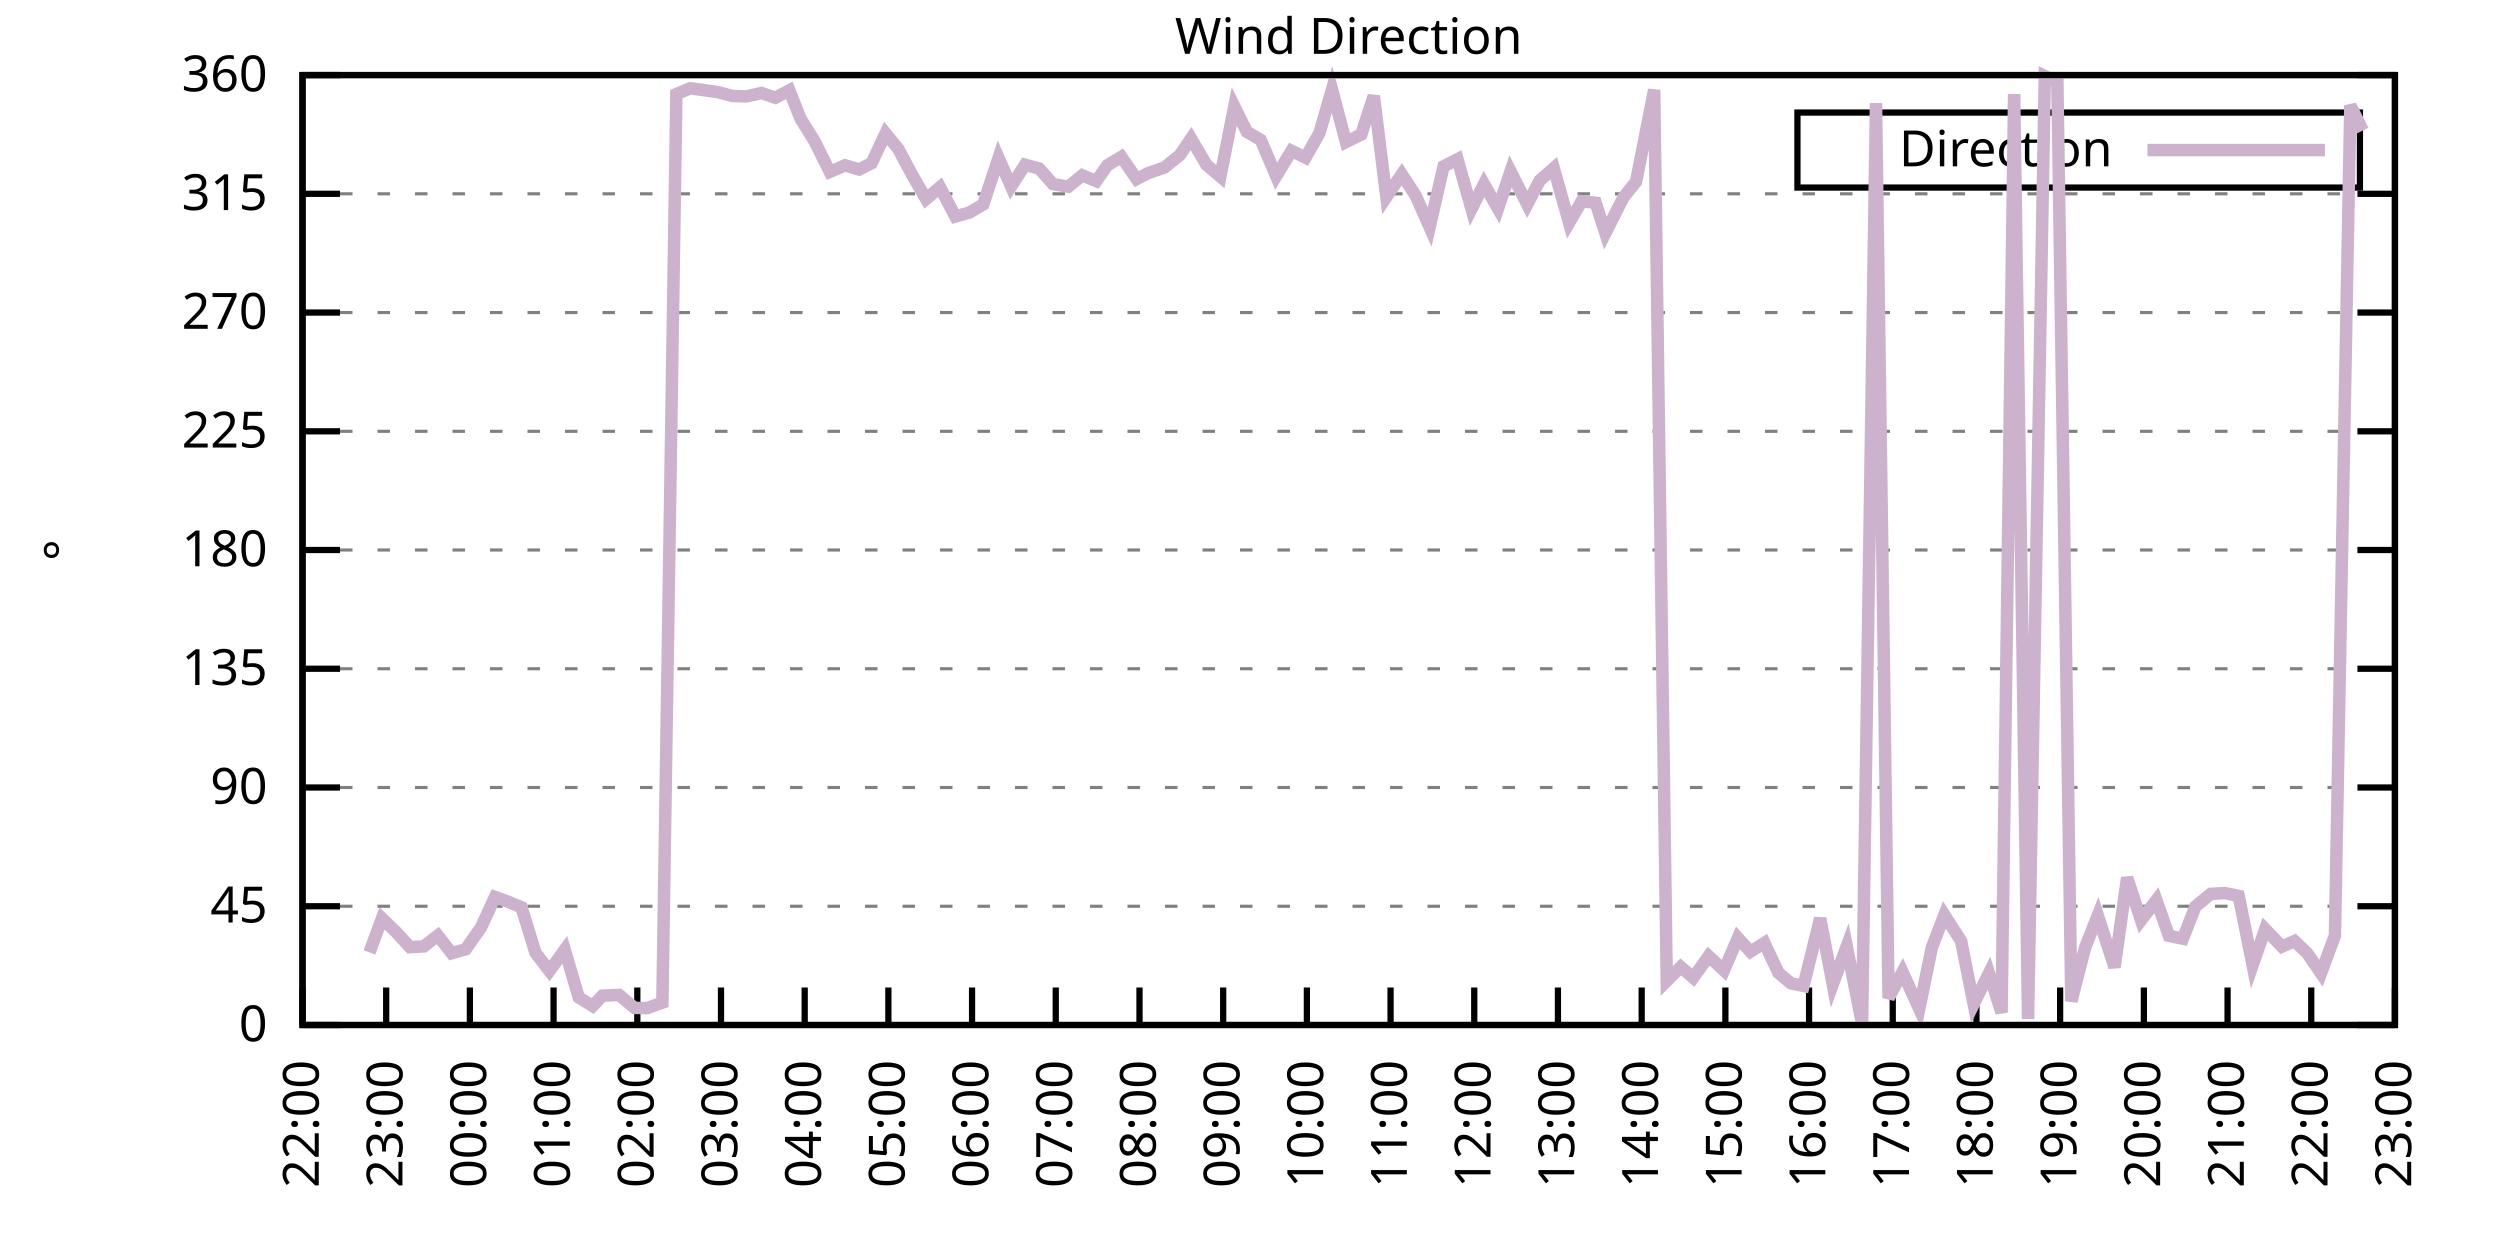
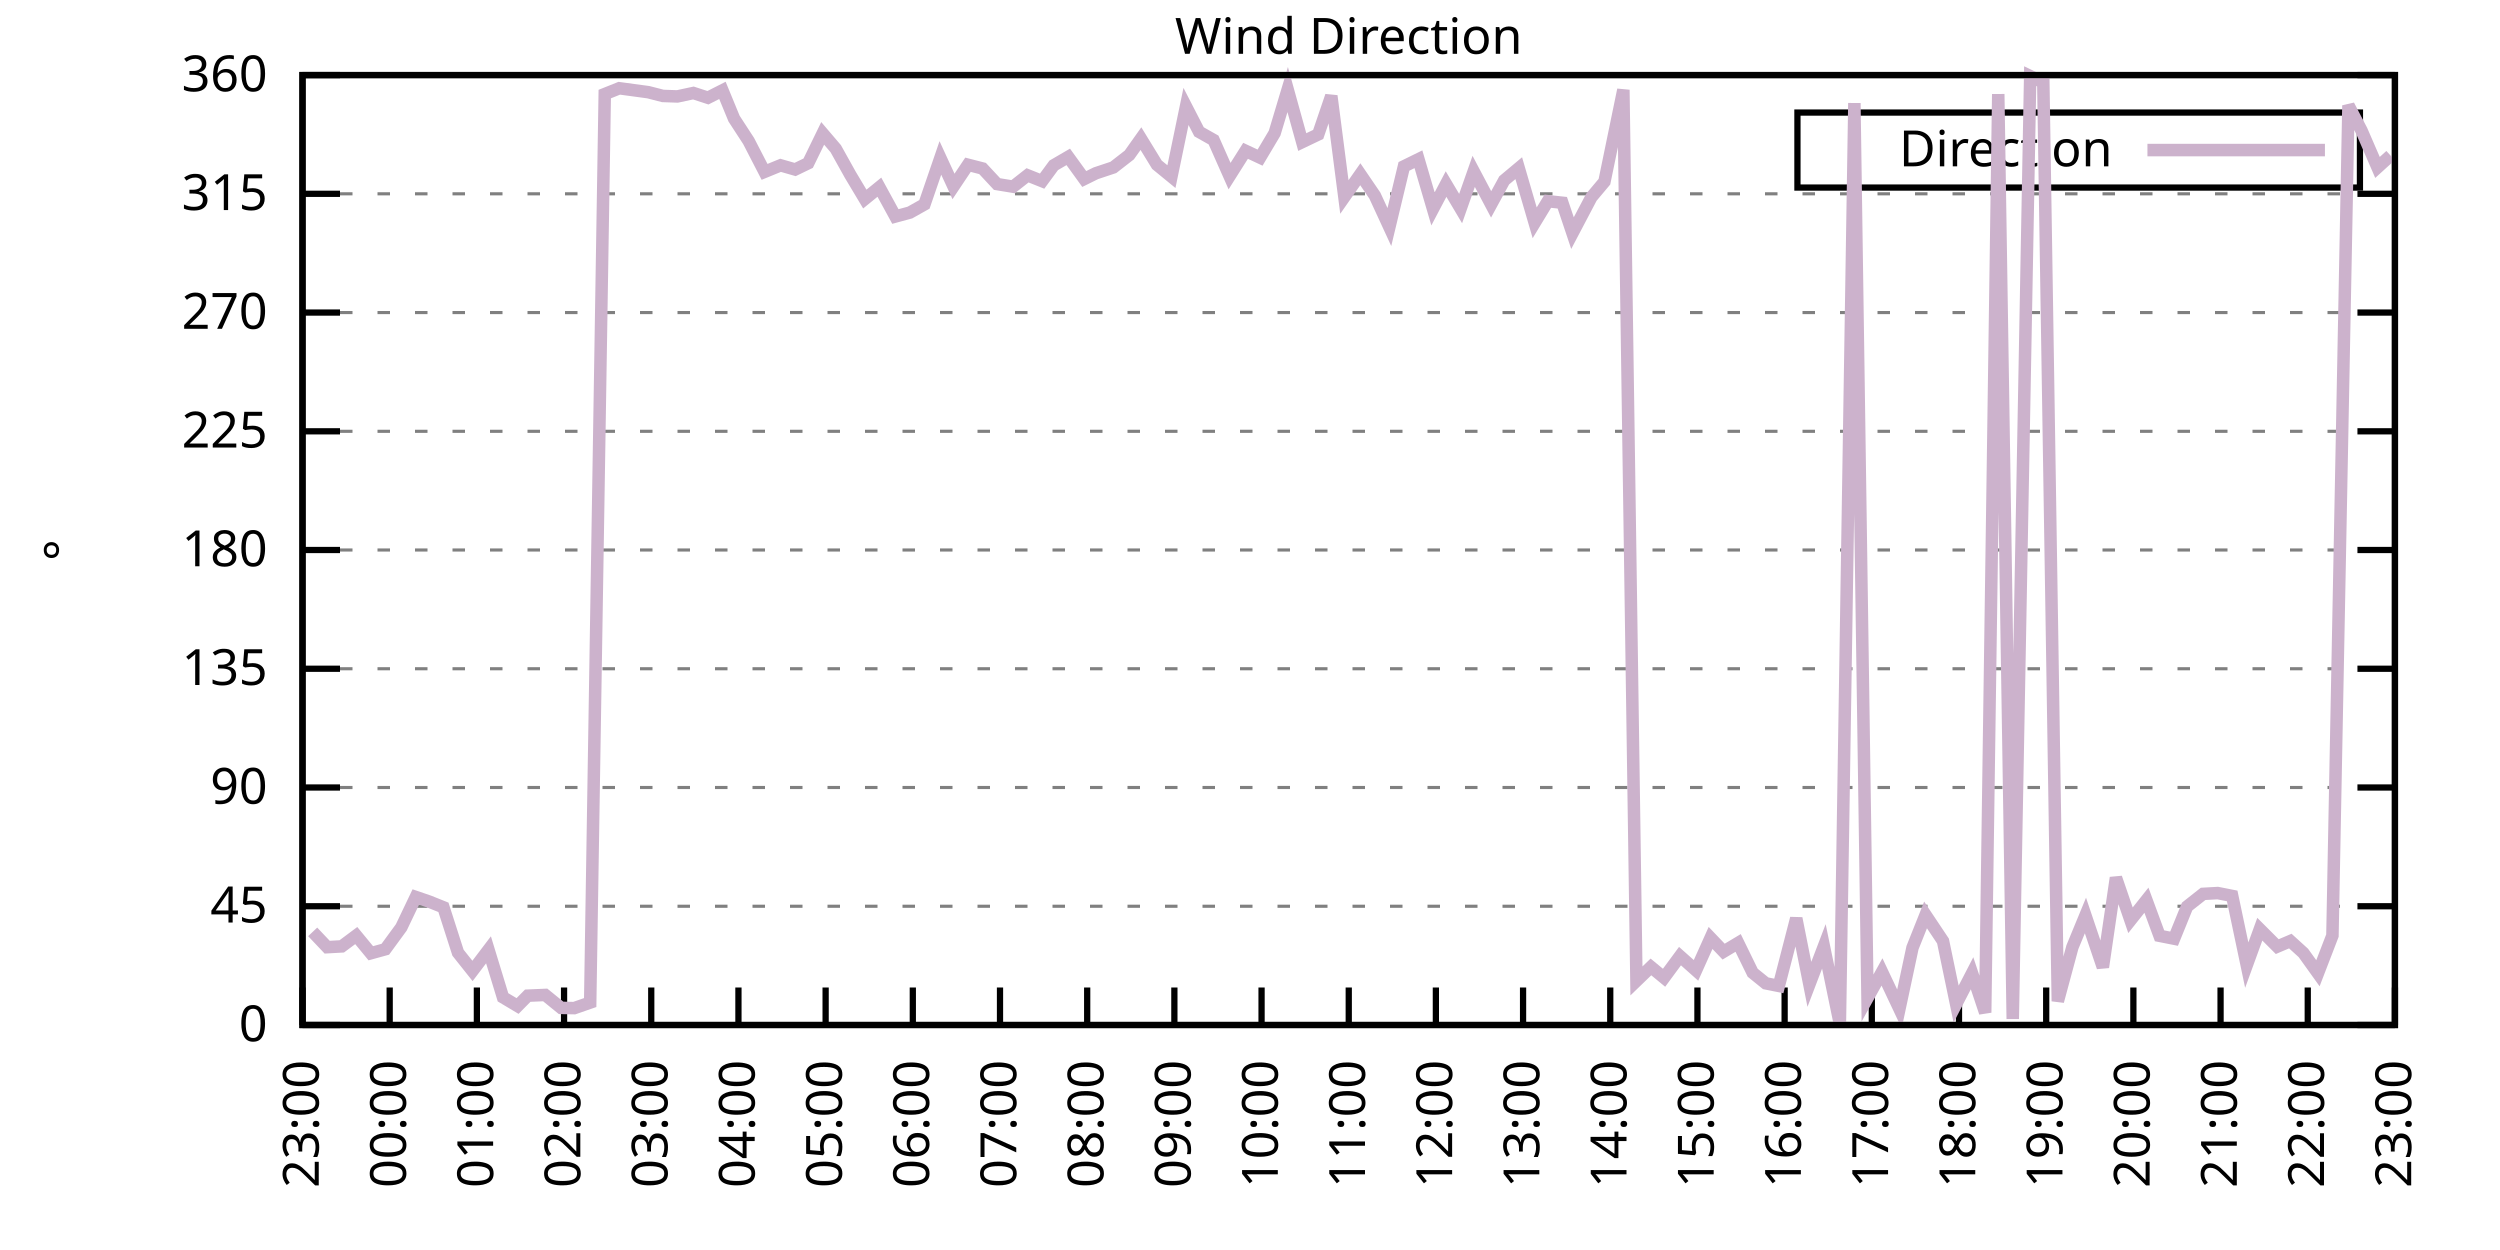
<svg xmlns="http://www.w3.org/2000/svg" xmlns:xlink="http://www.w3.org/1999/xlink" width="400" height="200" viewBox="0 0 400 200">
  <g id="gnuplot_canvas">
    <rect x="0" y="0" width="400" height="200" fill="none" />
    <defs>
      <circle id="gpDot" r="0.5" stroke-width="0.5" stroke="currentColor" />
      <path id="gpPt0" stroke-width="0.333" stroke="currentColor" d="M-1,0 h2 M0,-1 v2" />
      <path id="gpPt1" stroke-width="0.333" stroke="currentColor" d="M-1,-1 L1,1 M1,-1 L-1,1" />
      <path id="gpPt2" stroke-width="0.333" stroke="currentColor" d="M-1,0 L1,0 M0,-1 L0,1 M-1,-1 L1,1 M-1,1 L1,-1" />
      <rect id="gpPt3" stroke-width="0.333" stroke="currentColor" x="-1" y="-1" width="2" height="2" />
      <rect id="gpPt4" stroke-width="0.333" stroke="currentColor" fill="currentColor" x="-1" y="-1" width="2" height="2" />
      <circle id="gpPt5" stroke-width="0.333" stroke="currentColor" cx="0" cy="0" r="1" />
      <use xlink:href="#gpPt5" id="gpPt6" fill="currentColor" stroke="none" />
      <path id="gpPt7" stroke-width="0.333" stroke="currentColor" d="M0,-1.33 L-1.33,0.67 L1.33,0.67 z" />
      <use xlink:href="#gpPt7" id="gpPt8" fill="currentColor" stroke="none" />
      <use xlink:href="#gpPt7" id="gpPt9" stroke="currentColor" transform="rotate(180)" />
      <use xlink:href="#gpPt9" id="gpPt10" fill="currentColor" stroke="none" />
      <use xlink:href="#gpPt3" id="gpPt11" stroke="currentColor" transform="rotate(45)" />
      <use xlink:href="#gpPt11" id="gpPt12" fill="currentColor" stroke="none" />
      <path id="gpPt13" stroke-width="0.333" stroke="currentColor" d="M0,1.330 L1.265,0.411 L0.782,-1.067 L-0.782,-1.076 L-1.265,0.411 z" />
      <use xlink:href="#gpPt13" id="gpPt14" fill="currentColor" stroke="none" />
      <filter id="textbox" filterUnits="objectBoundingBox" x="0" y="0" height="1" width="1">
        <feFlood flood-color="white" flood-opacity="1" result="bgnd" />
        <feComposite in="SourceGraphic" in2="bgnd" operator="atop" />
      </filter>
      <filter id="greybox" filterUnits="objectBoundingBox" x="0" y="0" height="1" width="1">
        <feFlood flood-color="lightgrey" flood-opacity="1" result="grey" />
        <feComposite in="SourceGraphic" in2="grey" operator="atop" />
      </filter>
    </defs>
    <g fill="none" color="white" stroke="currentColor" stroke-width="1.00" stroke-linecap="butt" stroke-linejoin="miter">
</g>
    <g fill="none" color="black" stroke="currentColor" stroke-width="1.00" stroke-linecap="butt" stroke-linejoin="miter">
      <g stroke="none" shape-rendering="crispEdges">
        <polygon fill="rgb(255, 255, 255)" points="48.40,164.00 383.18,164.00 383.18,12.02 48.40,12.02 " />
      </g>
    </g>
    <g fill="none" color="black" stroke="currentColor" stroke-width="1.00" stroke-linecap="butt" stroke-linejoin="miter">
</g>
    <g fill="none" color="black" stroke="black" stroke-width="0.50" stroke-linecap="butt" stroke-linejoin="miter">
</g>
    <g fill="none" color="gray" stroke="currentColor" stroke-width="0.50" stroke-linecap="butt" stroke-linejoin="miter">
      <path stroke="gray" stroke-dasharray="2,4" class="gridline" d="M48.40,164.00 L383.19,164.00  " />
    </g>
    <g fill="none" color="gray" stroke="gray" stroke-width="1.00" stroke-linecap="butt" stroke-linejoin="miter">
</g>
    <g fill="none" color="black" stroke="currentColor" stroke-width="1.00" stroke-linecap="butt" stroke-linejoin="miter">
      <path stroke="black" d="M48.40,164.00 L54.40,164.00 M383.19,164.00 L377.19,164.00  " />
      <g transform="translate(42.80,166.60)" stroke="none" fill="black" font-family="Sans" font-size="8.00" text-anchor="end">
        <text>
          <tspan font-family="Sans"> 0</tspan>
        </text>
      </g>
    </g>
    <g fill="none" color="black" stroke="currentColor" stroke-width="1.00" stroke-linecap="butt" stroke-linejoin="miter">
</g>
    <g fill="none" color="black" stroke="black" stroke-width="0.50" stroke-linecap="butt" stroke-linejoin="miter">
</g>
    <g fill="none" color="gray" stroke="currentColor" stroke-width="0.50" stroke-linecap="butt" stroke-linejoin="miter">
      <path stroke="gray" stroke-dasharray="2,4" class="gridline" d="M48.40,145.00 L383.19,145.00  " />
    </g>
    <g fill="none" color="gray" stroke="gray" stroke-width="1.00" stroke-linecap="butt" stroke-linejoin="miter">
</g>
    <g fill="none" color="black" stroke="currentColor" stroke-width="1.00" stroke-linecap="butt" stroke-linejoin="miter">
      <path stroke="black" d="M48.40,145.00 L54.40,145.00 M383.19,145.00 L377.19,145.00  " />
      <g transform="translate(42.80,147.60)" stroke="none" fill="black" font-family="Sans" font-size="8.00" text-anchor="end">
        <text>
          <tspan font-family="Sans"> 45</tspan>
        </text>
      </g>
    </g>
    <g fill="none" color="black" stroke="currentColor" stroke-width="1.00" stroke-linecap="butt" stroke-linejoin="miter">
</g>
    <g fill="none" color="black" stroke="black" stroke-width="0.50" stroke-linecap="butt" stroke-linejoin="miter">
</g>
    <g fill="none" color="gray" stroke="currentColor" stroke-width="0.50" stroke-linecap="butt" stroke-linejoin="miter">
      <path stroke="gray" stroke-dasharray="2,4" class="gridline" d="M48.40,126.00 L383.19,126.00  " />
    </g>
    <g fill="none" color="gray" stroke="gray" stroke-width="1.00" stroke-linecap="butt" stroke-linejoin="miter">
</g>
    <g fill="none" color="black" stroke="currentColor" stroke-width="1.00" stroke-linecap="butt" stroke-linejoin="miter">
      <path stroke="black" d="M48.40,126.00 L54.40,126.00 M383.19,126.00 L377.19,126.00  " />
      <g transform="translate(42.80,128.60)" stroke="none" fill="black" font-family="Sans" font-size="8.00" text-anchor="end">
        <text>
          <tspan font-family="Sans"> 90</tspan>
        </text>
      </g>
    </g>
    <g fill="none" color="black" stroke="currentColor" stroke-width="1.00" stroke-linecap="butt" stroke-linejoin="miter">
</g>
    <g fill="none" color="black" stroke="black" stroke-width="0.50" stroke-linecap="butt" stroke-linejoin="miter">
</g>
    <g fill="none" color="gray" stroke="currentColor" stroke-width="0.50" stroke-linecap="butt" stroke-linejoin="miter">
      <path stroke="gray" stroke-dasharray="2,4" class="gridline" d="M48.40,107.00 L383.19,107.00  " />
    </g>
    <g fill="none" color="gray" stroke="gray" stroke-width="1.00" stroke-linecap="butt" stroke-linejoin="miter">
</g>
    <g fill="none" color="black" stroke="currentColor" stroke-width="1.00" stroke-linecap="butt" stroke-linejoin="miter">
      <path stroke="black" d="M48.40,107.00 L54.40,107.00 M383.19,107.00 L377.19,107.00  " />
      <g transform="translate(42.80,109.60)" stroke="none" fill="black" font-family="Sans" font-size="8.00" text-anchor="end">
        <text>
          <tspan font-family="Sans"> 135</tspan>
        </text>
      </g>
    </g>
    <g fill="none" color="black" stroke="currentColor" stroke-width="1.00" stroke-linecap="butt" stroke-linejoin="miter">
</g>
    <g fill="none" color="black" stroke="black" stroke-width="0.50" stroke-linecap="butt" stroke-linejoin="miter">
</g>
    <g fill="none" color="gray" stroke="currentColor" stroke-width="0.50" stroke-linecap="butt" stroke-linejoin="miter">
      <path stroke="gray" stroke-dasharray="2,4" class="gridline" d="M48.40,88.00 L383.19,88.00  " />
    </g>
    <g fill="none" color="gray" stroke="gray" stroke-width="1.00" stroke-linecap="butt" stroke-linejoin="miter">
</g>
    <g fill="none" color="black" stroke="currentColor" stroke-width="1.00" stroke-linecap="butt" stroke-linejoin="miter">
      <path stroke="black" d="M48.40,88.00 L54.40,88.00 M383.19,88.00 L377.19,88.00  " />
      <g transform="translate(42.80,90.60)" stroke="none" fill="black" font-family="Sans" font-size="8.00" text-anchor="end">
        <text>
          <tspan font-family="Sans"> 180</tspan>
        </text>
      </g>
    </g>
    <g fill="none" color="black" stroke="currentColor" stroke-width="1.00" stroke-linecap="butt" stroke-linejoin="miter">
</g>
    <g fill="none" color="black" stroke="black" stroke-width="0.50" stroke-linecap="butt" stroke-linejoin="miter">
</g>
    <g fill="none" color="gray" stroke="currentColor" stroke-width="0.50" stroke-linecap="butt" stroke-linejoin="miter">
      <path stroke="gray" stroke-dasharray="2,4" class="gridline" d="M48.40,69.01 L383.19,69.01  " />
    </g>
    <g fill="none" color="gray" stroke="gray" stroke-width="1.00" stroke-linecap="butt" stroke-linejoin="miter">
</g>
    <g fill="none" color="black" stroke="currentColor" stroke-width="1.00" stroke-linecap="butt" stroke-linejoin="miter">
      <path stroke="black" d="M48.40,69.01 L54.40,69.01 M383.19,69.01 L377.19,69.01  " />
      <g transform="translate(42.80,71.61)" stroke="none" fill="black" font-family="Sans" font-size="8.00" text-anchor="end">
        <text>
          <tspan font-family="Sans"> 225</tspan>
        </text>
      </g>
    </g>
    <g fill="none" color="black" stroke="currentColor" stroke-width="1.00" stroke-linecap="butt" stroke-linejoin="miter">
</g>
    <g fill="none" color="black" stroke="black" stroke-width="0.50" stroke-linecap="butt" stroke-linejoin="miter">
</g>
    <g fill="none" color="gray" stroke="currentColor" stroke-width="0.50" stroke-linecap="butt" stroke-linejoin="miter">
      <path stroke="gray" stroke-dasharray="2,4" class="gridline" d="M48.40,50.01 L383.19,50.01  " />
    </g>
    <g fill="none" color="gray" stroke="gray" stroke-width="1.00" stroke-linecap="butt" stroke-linejoin="miter">
</g>
    <g fill="none" color="black" stroke="currentColor" stroke-width="1.00" stroke-linecap="butt" stroke-linejoin="miter">
      <path stroke="black" d="M48.40,50.01 L54.40,50.01 M383.19,50.01 L377.19,50.01  " />
      <g transform="translate(42.80,52.61)" stroke="none" fill="black" font-family="Sans" font-size="8.00" text-anchor="end">
        <text>
          <tspan font-family="Sans"> 270</tspan>
        </text>
      </g>
    </g>
    <g fill="none" color="black" stroke="currentColor" stroke-width="1.00" stroke-linecap="butt" stroke-linejoin="miter">
</g>
    <g fill="none" color="black" stroke="black" stroke-width="0.50" stroke-linecap="butt" stroke-linejoin="miter">
</g>
    <g fill="none" color="gray" stroke="currentColor" stroke-width="0.50" stroke-linecap="butt" stroke-linejoin="miter">
      <path stroke="gray" stroke-dasharray="2,4" class="gridline" d="M48.40,31.01 L383.19,31.01  " />
    </g>
    <g fill="none" color="gray" stroke="gray" stroke-width="1.00" stroke-linecap="butt" stroke-linejoin="miter">
</g>
    <g fill="none" color="black" stroke="currentColor" stroke-width="1.00" stroke-linecap="butt" stroke-linejoin="miter">
      <path stroke="black" d="M48.40,31.01 L54.40,31.01 M383.19,31.01 L377.19,31.01  " />
      <g transform="translate(42.80,33.61)" stroke="none" fill="black" font-family="Sans" font-size="8.00" text-anchor="end">
        <text>
          <tspan font-family="Sans"> 315</tspan>
        </text>
      </g>
    </g>
    <g fill="none" color="black" stroke="currentColor" stroke-width="1.00" stroke-linecap="butt" stroke-linejoin="miter">
</g>
    <g fill="none" color="black" stroke="black" stroke-width="0.50" stroke-linecap="butt" stroke-linejoin="miter">
</g>
    <g fill="none" color="gray" stroke="currentColor" stroke-width="0.50" stroke-linecap="butt" stroke-linejoin="miter">
      <path stroke="gray" stroke-dasharray="2,4" class="gridline" d="M48.40,12.01 L383.19,12.01  " />
    </g>
    <g fill="none" color="gray" stroke="gray" stroke-width="1.00" stroke-linecap="butt" stroke-linejoin="miter">
</g>
    <g fill="none" color="black" stroke="currentColor" stroke-width="1.00" stroke-linecap="butt" stroke-linejoin="miter">
      <path stroke="black" d="M48.40,12.01 L54.40,12.01 M383.19,12.01 L377.19,12.01  " />
      <g transform="translate(42.80,14.61)" stroke="none" fill="black" font-family="Sans" font-size="8.00" text-anchor="end">
        <text>
          <tspan font-family="Sans"> 360</tspan>
        </text>
      </g>
    </g>
    <g fill="none" color="black" stroke="currentColor" stroke-width="1.00" stroke-linecap="butt" stroke-linejoin="miter">
      <path stroke="black" d="M48.40,164.00 L48.40,158.00  " />
      <g transform="translate(51.00,169.60) rotate(270.00)" stroke="none" fill="black" font-family="Sans" font-size="8.00" text-anchor="end">
        <text>
-           <tspan font-family="Sans">22:00</tspan>
-         </text>
-       </g>
-     </g>
-     <g fill="none" color="black" stroke="currentColor" stroke-width="1.00" stroke-linecap="butt" stroke-linejoin="miter">
-       <path stroke="black" d="M61.79,164.00 L61.79,158.00  " />
-       <g transform="translate(64.39,169.60) rotate(270.00)" stroke="none" fill="black" font-family="Sans" font-size="8.00" text-anchor="end">
-         <text>
          <tspan font-family="Sans">23:00</tspan>
        </text>
      </g>
    </g>
    <g fill="none" color="black" stroke="currentColor" stroke-width="1.00" stroke-linecap="butt" stroke-linejoin="miter">
-       <path stroke="black" d="M75.18,164.00 L75.18,158.00  " />
-       <g transform="translate(77.78,169.60) rotate(270.00)" stroke="none" fill="black" font-family="Sans" font-size="8.00" text-anchor="end">
+       <path stroke="black" d="M62.35,164.00 L62.35,158.00  " />
+       <g transform="translate(64.95,169.60) rotate(270.00)" stroke="none" fill="black" font-family="Sans" font-size="8.00" text-anchor="end">
        <text>
          <tspan font-family="Sans">00:00</tspan>
        </text>
      </g>
    </g>
    <g fill="none" color="black" stroke="currentColor" stroke-width="1.00" stroke-linecap="butt" stroke-linejoin="miter">
-       <path stroke="black" d="M88.57,164.00 L88.57,158.00  " />
-       <g transform="translate(91.17,169.60) rotate(270.00)" stroke="none" fill="black" font-family="Sans" font-size="8.00" text-anchor="end">
+       <path stroke="black" d="M76.30,164.00 L76.30,158.00  " />
+       <g transform="translate(78.90,169.60) rotate(270.00)" stroke="none" fill="black" font-family="Sans" font-size="8.00" text-anchor="end">
        <text>
          <tspan font-family="Sans">01:00</tspan>
        </text>
      </g>
    </g>
    <g fill="none" color="black" stroke="currentColor" stroke-width="1.00" stroke-linecap="butt" stroke-linejoin="miter">
-       <path stroke="black" d="M101.97,164.00 L101.97,158.00  " />
-       <g transform="translate(104.57,169.60) rotate(270.00)" stroke="none" fill="black" font-family="Sans" font-size="8.00" text-anchor="end">
+       <path stroke="black" d="M90.25,164.00 L90.25,158.00  " />
+       <g transform="translate(92.85,169.60) rotate(270.00)" stroke="none" fill="black" font-family="Sans" font-size="8.00" text-anchor="end">
        <text>
          <tspan font-family="Sans">02:00</tspan>
        </text>
      </g>
    </g>
    <g fill="none" color="black" stroke="currentColor" stroke-width="1.00" stroke-linecap="butt" stroke-linejoin="miter">
-       <path stroke="black" d="M115.36,164.00 L115.36,158.00  " />
-       <g transform="translate(117.96,169.60) rotate(270.00)" stroke="none" fill="black" font-family="Sans" font-size="8.00" text-anchor="end">
+       <path stroke="black" d="M104.20,164.00 L104.20,158.00  " />
+       <g transform="translate(106.80,169.60) rotate(270.00)" stroke="none" fill="black" font-family="Sans" font-size="8.00" text-anchor="end">
        <text>
          <tspan font-family="Sans">03:00</tspan>
        </text>
      </g>
    </g>
    <g fill="none" color="black" stroke="currentColor" stroke-width="1.00" stroke-linecap="butt" stroke-linejoin="miter">
-       <path stroke="black" d="M128.75,164.00 L128.75,158.00  " />
-       <g transform="translate(131.35,169.60) rotate(270.00)" stroke="none" fill="black" font-family="Sans" font-size="8.00" text-anchor="end">
+       <path stroke="black" d="M118.15,164.00 L118.15,158.00  " />
+       <g transform="translate(120.75,169.60) rotate(270.00)" stroke="none" fill="black" font-family="Sans" font-size="8.00" text-anchor="end">
        <text>
          <tspan font-family="Sans">04:00</tspan>
        </text>
      </g>
    </g>
    <g fill="none" color="black" stroke="currentColor" stroke-width="1.00" stroke-linecap="butt" stroke-linejoin="miter">
-       <path stroke="black" d="M142.14,164.00 L142.14,158.00  " />
-       <g transform="translate(144.74,169.60) rotate(270.00)" stroke="none" fill="black" font-family="Sans" font-size="8.00" text-anchor="end">
+       <path stroke="black" d="M132.10,164.00 L132.10,158.00  " />
+       <g transform="translate(134.70,169.60) rotate(270.00)" stroke="none" fill="black" font-family="Sans" font-size="8.00" text-anchor="end">
        <text>
          <tspan font-family="Sans">05:00</tspan>
        </text>
      </g>
    </g>
    <g fill="none" color="black" stroke="currentColor" stroke-width="1.00" stroke-linecap="butt" stroke-linejoin="miter">
-       <path stroke="black" d="M155.53,164.00 L155.53,158.00  " />
-       <g transform="translate(158.13,169.60) rotate(270.00)" stroke="none" fill="black" font-family="Sans" font-size="8.00" text-anchor="end">
+       <path stroke="black" d="M146.05,164.00 L146.05,158.00  " />
+       <g transform="translate(148.65,169.60) rotate(270.00)" stroke="none" fill="black" font-family="Sans" font-size="8.00" text-anchor="end">
        <text>
          <tspan font-family="Sans">06:00</tspan>
        </text>
      </g>
    </g>
    <g fill="none" color="black" stroke="currentColor" stroke-width="1.00" stroke-linecap="butt" stroke-linejoin="miter">
-       <path stroke="black" d="M168.92,164.00 L168.92,158.00  " />
-       <g transform="translate(171.52,169.60) rotate(270.00)" stroke="none" fill="black" font-family="Sans" font-size="8.00" text-anchor="end">
+       <path stroke="black" d="M160.00,164.00 L160.00,158.00  " />
+       <g transform="translate(162.60,169.60) rotate(270.00)" stroke="none" fill="black" font-family="Sans" font-size="8.00" text-anchor="end">
        <text>
          <tspan font-family="Sans">07:00</tspan>
        </text>
      </g>
    </g>
    <g fill="none" color="black" stroke="currentColor" stroke-width="1.00" stroke-linecap="butt" stroke-linejoin="miter">
-       <path stroke="black" d="M182.32,164.00 L182.32,158.00  " />
-       <g transform="translate(184.92,169.60) rotate(270.00)" stroke="none" fill="black" font-family="Sans" font-size="8.00" text-anchor="end">
+       <path stroke="black" d="M173.95,164.00 L173.95,158.00  " />
+       <g transform="translate(176.55,169.60) rotate(270.00)" stroke="none" fill="black" font-family="Sans" font-size="8.00" text-anchor="end">
        <text>
          <tspan font-family="Sans">08:00</tspan>
        </text>
      </g>
    </g>
    <g fill="none" color="black" stroke="currentColor" stroke-width="1.00" stroke-linecap="butt" stroke-linejoin="miter">
-       <path stroke="black" d="M195.71,164.00 L195.71,158.00  " />
-       <g transform="translate(198.31,169.60) rotate(270.00)" stroke="none" fill="black" font-family="Sans" font-size="8.00" text-anchor="end">
+       <path stroke="black" d="M187.90,164.00 L187.90,158.00  " />
+       <g transform="translate(190.50,169.60) rotate(270.00)" stroke="none" fill="black" font-family="Sans" font-size="8.00" text-anchor="end">
        <text>
          <tspan font-family="Sans">09:00</tspan>
        </text>
      </g>
    </g>
    <g fill="none" color="black" stroke="currentColor" stroke-width="1.00" stroke-linecap="butt" stroke-linejoin="miter">
-       <path stroke="black" d="M209.10,164.00 L209.10,158.00  " />
-       <g transform="translate(211.70,169.60) rotate(270.00)" stroke="none" fill="black" font-family="Sans" font-size="8.00" text-anchor="end">
+       <path stroke="black" d="M201.85,164.00 L201.85,158.00  " />
+       <g transform="translate(204.45,169.60) rotate(270.00)" stroke="none" fill="black" font-family="Sans" font-size="8.00" text-anchor="end">
        <text>
          <tspan font-family="Sans">10:00</tspan>
        </text>
      </g>
    </g>
    <g fill="none" color="black" stroke="currentColor" stroke-width="1.00" stroke-linecap="butt" stroke-linejoin="miter">
-       <path stroke="black" d="M222.49,164.00 L222.49,158.00  " />
-       <g transform="translate(225.09,169.60) rotate(270.00)" stroke="none" fill="black" font-family="Sans" font-size="8.00" text-anchor="end">
+       <path stroke="black" d="M215.80,164.00 L215.80,158.00  " />
+       <g transform="translate(218.40,169.60) rotate(270.00)" stroke="none" fill="black" font-family="Sans" font-size="8.00" text-anchor="end">
        <text>
          <tspan font-family="Sans">11:00</tspan>
        </text>
      </g>
    </g>
    <g fill="none" color="black" stroke="currentColor" stroke-width="1.00" stroke-linecap="butt" stroke-linejoin="miter">
-       <path stroke="black" d="M235.88,164.00 L235.88,158.00  " />
-       <g transform="translate(238.48,169.60) rotate(270.00)" stroke="none" fill="black" font-family="Sans" font-size="8.00" text-anchor="end">
+       <path stroke="black" d="M229.74,164.00 L229.74,158.00  " />
+       <g transform="translate(232.34,169.60) rotate(270.00)" stroke="none" fill="black" font-family="Sans" font-size="8.00" text-anchor="end">
        <text>
          <tspan font-family="Sans">12:00</tspan>
        </text>
      </g>
    </g>
    <g fill="none" color="black" stroke="currentColor" stroke-width="1.00" stroke-linecap="butt" stroke-linejoin="miter">
-       <path stroke="black" d="M249.27,164.00 L249.27,158.00  " />
-       <g transform="translate(251.87,169.60) rotate(270.00)" stroke="none" fill="black" font-family="Sans" font-size="8.00" text-anchor="end">
+       <path stroke="black" d="M243.69,164.00 L243.69,158.00  " />
+       <g transform="translate(246.29,169.60) rotate(270.00)" stroke="none" fill="black" font-family="Sans" font-size="8.00" text-anchor="end">
        <text>
          <tspan font-family="Sans">13:00</tspan>
        </text>
      </g>
    </g>
    <g fill="none" color="black" stroke="currentColor" stroke-width="1.00" stroke-linecap="butt" stroke-linejoin="miter">
-       <path stroke="black" d="M262.67,164.00 L262.67,158.00  " />
-       <g transform="translate(265.27,169.60) rotate(270.00)" stroke="none" fill="black" font-family="Sans" font-size="8.00" text-anchor="end">
+       <path stroke="black" d="M257.64,164.00 L257.64,158.00  " />
+       <g transform="translate(260.24,169.60) rotate(270.00)" stroke="none" fill="black" font-family="Sans" font-size="8.00" text-anchor="end">
        <text>
          <tspan font-family="Sans">14:00</tspan>
        </text>
      </g>
    </g>
    <g fill="none" color="black" stroke="currentColor" stroke-width="1.00" stroke-linecap="butt" stroke-linejoin="miter">
-       <path stroke="black" d="M276.06,164.00 L276.06,158.00  " />
-       <g transform="translate(278.66,169.60) rotate(270.00)" stroke="none" fill="black" font-family="Sans" font-size="8.00" text-anchor="end">
+       <path stroke="black" d="M271.59,164.00 L271.59,158.00  " />
+       <g transform="translate(274.19,169.60) rotate(270.00)" stroke="none" fill="black" font-family="Sans" font-size="8.00" text-anchor="end">
        <text>
          <tspan font-family="Sans">15:00</tspan>
        </text>
      </g>
    </g>
    <g fill="none" color="black" stroke="currentColor" stroke-width="1.00" stroke-linecap="butt" stroke-linejoin="miter">
-       <path stroke="black" d="M289.45,164.00 L289.45,158.00  " />
-       <g transform="translate(292.05,169.60) rotate(270.00)" stroke="none" fill="black" font-family="Sans" font-size="8.00" text-anchor="end">
+       <path stroke="black" d="M285.54,164.00 L285.54,158.00  " />
+       <g transform="translate(288.14,169.60) rotate(270.00)" stroke="none" fill="black" font-family="Sans" font-size="8.00" text-anchor="end">
        <text>
          <tspan font-family="Sans">16:00</tspan>
        </text>
      </g>
    </g>
    <g fill="none" color="black" stroke="currentColor" stroke-width="1.00" stroke-linecap="butt" stroke-linejoin="miter">
-       <path stroke="black" d="M302.84,164.00 L302.84,158.00  " />
-       <g transform="translate(305.44,169.60) rotate(270.00)" stroke="none" fill="black" font-family="Sans" font-size="8.00" text-anchor="end">
+       <path stroke="black" d="M299.49,164.00 L299.49,158.00  " />
+       <g transform="translate(302.09,169.60) rotate(270.00)" stroke="none" fill="black" font-family="Sans" font-size="8.00" text-anchor="end">
        <text>
          <tspan font-family="Sans">17:00</tspan>
        </text>
      </g>
    </g>
    <g fill="none" color="black" stroke="currentColor" stroke-width="1.00" stroke-linecap="butt" stroke-linejoin="miter">
-       <path stroke="black" d="M316.23,164.00 L316.23,158.00  " />
-       <g transform="translate(318.83,169.60) rotate(270.00)" stroke="none" fill="black" font-family="Sans" font-size="8.00" text-anchor="end">
+       <path stroke="black" d="M313.44,164.00 L313.44,158.00  " />
+       <g transform="translate(316.04,169.60) rotate(270.00)" stroke="none" fill="black" font-family="Sans" font-size="8.00" text-anchor="end">
        <text>
          <tspan font-family="Sans">18:00</tspan>
        </text>
      </g>
    </g>
    <g fill="none" color="black" stroke="currentColor" stroke-width="1.00" stroke-linecap="butt" stroke-linejoin="miter">
-       <path stroke="black" d="M329.62,164.00 L329.62,158.00  " />
-       <g transform="translate(332.22,169.60) rotate(270.00)" stroke="none" fill="black" font-family="Sans" font-size="8.00" text-anchor="end">
+       <path stroke="black" d="M327.39,164.00 L327.39,158.00  " />
+       <g transform="translate(329.99,169.60) rotate(270.00)" stroke="none" fill="black" font-family="Sans" font-size="8.00" text-anchor="end">
        <text>
          <tspan font-family="Sans">19:00</tspan>
        </text>
      </g>
    </g>
    <g fill="none" color="black" stroke="currentColor" stroke-width="1.00" stroke-linecap="butt" stroke-linejoin="miter">
-       <path stroke="black" d="M343.02,164.00 L343.02,158.00  " />
-       <g transform="translate(345.62,169.60) rotate(270.00)" stroke="none" fill="black" font-family="Sans" font-size="8.00" text-anchor="end">
+       <path stroke="black" d="M341.34,164.00 L341.34,158.00  " />
+       <g transform="translate(343.94,169.60) rotate(270.00)" stroke="none" fill="black" font-family="Sans" font-size="8.00" text-anchor="end">
        <text>
          <tspan font-family="Sans">20:00</tspan>
        </text>
      </g>
    </g>
    <g fill="none" color="black" stroke="currentColor" stroke-width="1.00" stroke-linecap="butt" stroke-linejoin="miter">
-       <path stroke="black" d="M356.41,164.00 L356.41,158.00  " />
-       <g transform="translate(359.01,169.60) rotate(270.00)" stroke="none" fill="black" font-family="Sans" font-size="8.00" text-anchor="end">
+       <path stroke="black" d="M355.29,164.00 L355.29,158.00  " />
+       <g transform="translate(357.89,169.60) rotate(270.00)" stroke="none" fill="black" font-family="Sans" font-size="8.00" text-anchor="end">
        <text>
          <tspan font-family="Sans">21:00</tspan>
        </text>
      </g>
    </g>
    <g fill="none" color="black" stroke="currentColor" stroke-width="1.00" stroke-linecap="butt" stroke-linejoin="miter">
-       <path stroke="black" d="M369.80,164.00 L369.80,158.00  " />
-       <g transform="translate(372.40,169.60) rotate(270.00)" stroke="none" fill="black" font-family="Sans" font-size="8.00" text-anchor="end">
+       <path stroke="black" d="M369.24,164.00 L369.24,158.00  " />
+       <g transform="translate(371.84,169.60) rotate(270.00)" stroke="none" fill="black" font-family="Sans" font-size="8.00" text-anchor="end">
        <text>
          <tspan font-family="Sans">22:00</tspan>
        </text>
      </g>
    </g>
    <g fill="none" color="black" stroke="currentColor" stroke-width="1.00" stroke-linecap="butt" stroke-linejoin="miter">
      <path stroke="black" d="M383.19,164.00 L383.19,158.00  " />
      <g transform="translate(385.79,169.60) rotate(270.00)" stroke="none" fill="black" font-family="Sans" font-size="8.00" text-anchor="end">
        <text>
          <tspan font-family="Sans">23:00</tspan>
        </text>
      </g>
    </g>
    <g fill="none" color="black" stroke="currentColor" stroke-width="1.00" stroke-linecap="butt" stroke-linejoin="miter">
</g>
    <g fill="none" color="black" stroke="currentColor" stroke-width="1.00" stroke-linecap="butt" stroke-linejoin="miter">
      <path stroke="black" d="M48.40,12.01 L48.40,164.00 L383.19,164.00 L383.19,12.01 L48.40,12.01 Z  " />
    </g>
    <g fill="none" color="black" stroke="currentColor" stroke-width="1.00" stroke-linecap="butt" stroke-linejoin="miter">
</g>
    <g fill="none" color="black" stroke="currentColor" stroke-width="1.00" stroke-linecap="butt" stroke-linejoin="miter">
      <path stroke="black" d="M287.59,30.01 L287.59,18.01 L377.59,18.01 L377.59,30.01 L287.59,30.01 Z  " />
    </g>
    <g id="Wind_direction_plot_1">
      <g fill="none" color="white" stroke="black" stroke-width="2.00" stroke-linecap="butt" stroke-linejoin="miter">
</g>
      <g fill="none" color="black" stroke="currentColor" stroke-width="2.00" stroke-linecap="butt" stroke-linejoin="miter">
        <g transform="translate(337.99,26.61)" stroke="none" fill="black" font-family="Sans" font-size="8.00" text-anchor="end">
          <text>
            <tspan font-family="Sans">Direction</tspan>
          </text>
        </g>
      </g>
      <g fill="none" color="black" stroke="currentColor" stroke-width="2.00" stroke-linecap="butt" stroke-linejoin="miter">
-         <path stroke="rgb(204, 178, 204)" d="M343.59,24.01 L371.99,24.01 M59.11,152.39 L61.12,146.94 L63.35,149.10 L65.59,151.55 L67.82,151.42 L70.05,149.69   L72.28,152.52 L74.51,151.88 L76.97,148.38 L79.20,143.52 L81.21,144.24 L83.44,145.17 L85.67,152.43 L87.91,155.35   L90.36,151.97 L92.59,159.57 L94.82,160.96 L96.39,159.31 L99.06,159.19 L101.52,161.26 L103.53,161.30 L105.98,160.41   L108.22,15.05 L110.45,14.12 L114.91,14.75 L117.14,15.35 L119.38,15.43 L121.83,14.88 L124.06,15.64 L126.29,14.46   L128.08,18.98 L130.31,22.56 L132.77,27.50 L135.22,26.45 L137.45,27.12 L139.46,26.11 L141.69,21.34 L143.70,23.79   L145.94,27.97 L148.17,31.85 L150.40,29.95 L152.85,34.64 L155.09,34.01 L157.32,32.70 L159.77,25.27 L161.78,29.83   L164.01,26.36 L166.25,26.96 L168.48,29.45 L170.93,29.87 L173.17,28.05 L175.40,28.98 L177.18,26.45 L179.41,25.10   L181.87,28.64 L183.66,27.72 L186.33,26.79 L188.79,24.80 L190.57,22.18 L193.03,26.36 L195.26,28.26 L197.49,17.03   L199.50,21.09 L201.73,22.40 L204.19,28.18 L206.64,24.13 L208.88,25.22 L211.11,21.30 L213.12,14.33 L215.35,22.73   L217.80,21.51 L219.81,15.35 L221.82,31.52 L224.28,27.88 L226.51,31.30 L228.74,36.33 L230.97,26.62 L233.20,25.48   L235.44,33.42 L237.44,29.45 L239.68,33.37 L241.69,27.42 L244.36,32.70 L246.37,28.86 L248.60,26.91 L251.06,35.65   L253.07,32.19 L255.30,32.44 L256.86,37.30 L259.76,31.56 L261.77,29.07 L264.67,14.37 L266.68,156.95 L268.92,154.71   L270.92,156.44 L273.38,152.98 L275.83,155.26 L278.07,150.07 L280.07,152.26 L282.31,150.87 L284.54,155.64 L286.55,157.33   L288.56,157.75 L291.23,146.94 L293.24,157.50 L295.48,151.42 L297.93,163.83 L300.16,16.49 L302.17,159.69 L304.40,155.51   L307.08,161.42 L309.09,151.63 L311.10,146.39 L313.78,150.57 L315.79,160.66 L318.24,155.72 L320.25,162.02 L322.26,15.05   L324.49,163.03 L327.17,12.18 L329.18,13.19 L331.41,160.20 L333.64,151.55 L335.65,146.48 L338.33,154.75 L340.34,140.44   L342.57,147.24 L345.02,144.03 L347.03,149.73 L349.26,150.19 L351.27,145.04 L353.73,143.02 L355.96,142.89 L358.19,143.35   L360.42,154.42 L362.43,148.67 L365.11,151.46 L367.12,150.57 L369.13,152.47 L371.36,155.72 L373.59,149.69 L376.05,16.87   L378.06,20.88  " />
+         <path stroke="rgb(204, 178, 204)" d="M343.59,24.01 L371.99,24.01 M50.03,149.10 L52.35,151.55 L54.68,151.42 L57.00,149.69 L59.33,152.52 L61.65,151.88   L64.21,148.38 L66.53,143.52 L68.63,144.24 L70.95,145.17 L73.28,152.43 L75.60,155.35 L78.16,151.97 L80.48,159.57   L82.81,160.96 L84.44,159.31 L87.23,159.19 L89.78,161.26 L91.88,161.30 L94.43,160.41 L96.76,15.05 L99.08,14.12   L103.73,14.75 L106.06,15.35 L108.38,15.43 L110.94,14.88 L113.27,15.64 L115.59,14.46 L117.45,18.98 L119.78,22.56   L122.33,27.50 L124.89,26.45 L127.22,27.12 L129.31,26.11 L131.63,21.34 L133.72,23.79 L136.05,27.97 L138.37,31.85   L140.70,29.95 L143.26,34.64 L145.58,34.01 L147.91,32.70 L150.46,25.27 L152.56,29.83 L154.88,26.36 L157.21,26.96   L159.53,29.45 L162.09,29.87 L164.41,28.05 L166.74,28.98 L168.60,26.45 L170.92,25.10 L173.48,28.64 L175.34,27.72   L178.13,26.79 L180.69,24.80 L182.55,22.18 L185.11,26.36 L187.43,28.26 L189.76,17.03 L191.85,21.09 L194.17,22.40   L196.73,28.18 L199.29,24.13 L201.61,25.22 L203.94,21.30 L206.03,14.33 L208.36,22.73 L210.91,21.51 L213.01,15.35   L215.10,31.52 L217.65,27.88 L219.98,31.30 L222.30,36.33 L224.63,26.62 L226.95,25.48 L229.28,33.42 L231.37,29.45   L233.70,33.37 L235.79,27.42 L238.58,32.70 L240.67,28.86 L243.00,26.91 L245.55,35.65 L247.65,32.19 L249.97,32.44   L251.60,37.30 L254.62,31.56 L256.71,29.07 L259.74,14.37 L261.83,156.95 L264.15,154.71 L266.25,156.44 L268.80,152.98   L271.36,155.26 L273.69,150.07 L275.78,152.26 L278.10,150.87 L280.43,155.64 L282.52,157.33 L284.61,157.75 L287.40,146.94   L289.50,157.50 L291.82,151.42 L294.38,163.83 L296.70,16.49 L298.80,159.69 L301.12,155.51 L303.91,161.42 L306.00,151.63   L308.09,146.39 L310.88,150.57 L312.98,160.66 L315.53,155.72 L317.63,162.02 L319.72,15.05 L322.04,163.03 L324.83,12.18   L326.93,13.19 L329.25,160.20 L331.58,151.55 L333.67,146.48 L336.46,154.75 L338.55,140.44 L340.88,147.24 L343.43,144.03   L345.53,149.73 L347.85,150.19 L349.94,145.04 L352.50,143.02 L354.83,142.89 L357.15,143.35 L359.48,154.42 L361.57,148.67   L364.36,151.46 L366.45,150.57 L368.54,152.47 L370.87,155.72 L373.19,149.69 L375.75,16.87 L377.84,20.88 L380.40,26.79   L382.49,24.89  " />
      </g>
    </g>
    <g fill="none" color="black" stroke="currentColor" stroke-width="2.00" stroke-linecap="butt" stroke-linejoin="miter">
</g>
    <g fill="none" color="black" stroke="black" stroke-width="1.00" stroke-linecap="butt" stroke-linejoin="miter">
</g>
    <g fill="none" color="black" stroke="currentColor" stroke-width="1.00" stroke-linecap="butt" stroke-linejoin="miter">
      <path stroke="black" d="M48.40,12.01 L48.40,164.00 L383.19,164.00 L383.19,12.01 L48.40,12.01 Z  " />
      <g transform="translate(12.80,88.01) rotate(270.00)" stroke="none" fill="black" font-family="Sans" font-size="8.00" text-anchor="middle">
        <text>
          <tspan font-family="Sans">°</tspan>
        </text>
      </g>
    </g>
    <g fill="none" color="black" stroke="currentColor" stroke-width="1.00" stroke-linecap="butt" stroke-linejoin="miter">
</g>
    <g fill="none" color="black" stroke="currentColor" stroke-width="1.00" stroke-linecap="butt" stroke-linejoin="miter">
      <g transform="translate(215.79,8.61)" stroke="none" fill="black" font-family="Sans" font-size="8.00" text-anchor="middle">
        <text>
          <tspan font-family="Sans">Wind Direction</tspan>
        </text>
      </g>
    </g>
    <g fill="none" color="black" stroke="currentColor" stroke-width="1.00" stroke-linecap="butt" stroke-linejoin="miter">
</g>
  </g>
</svg>
